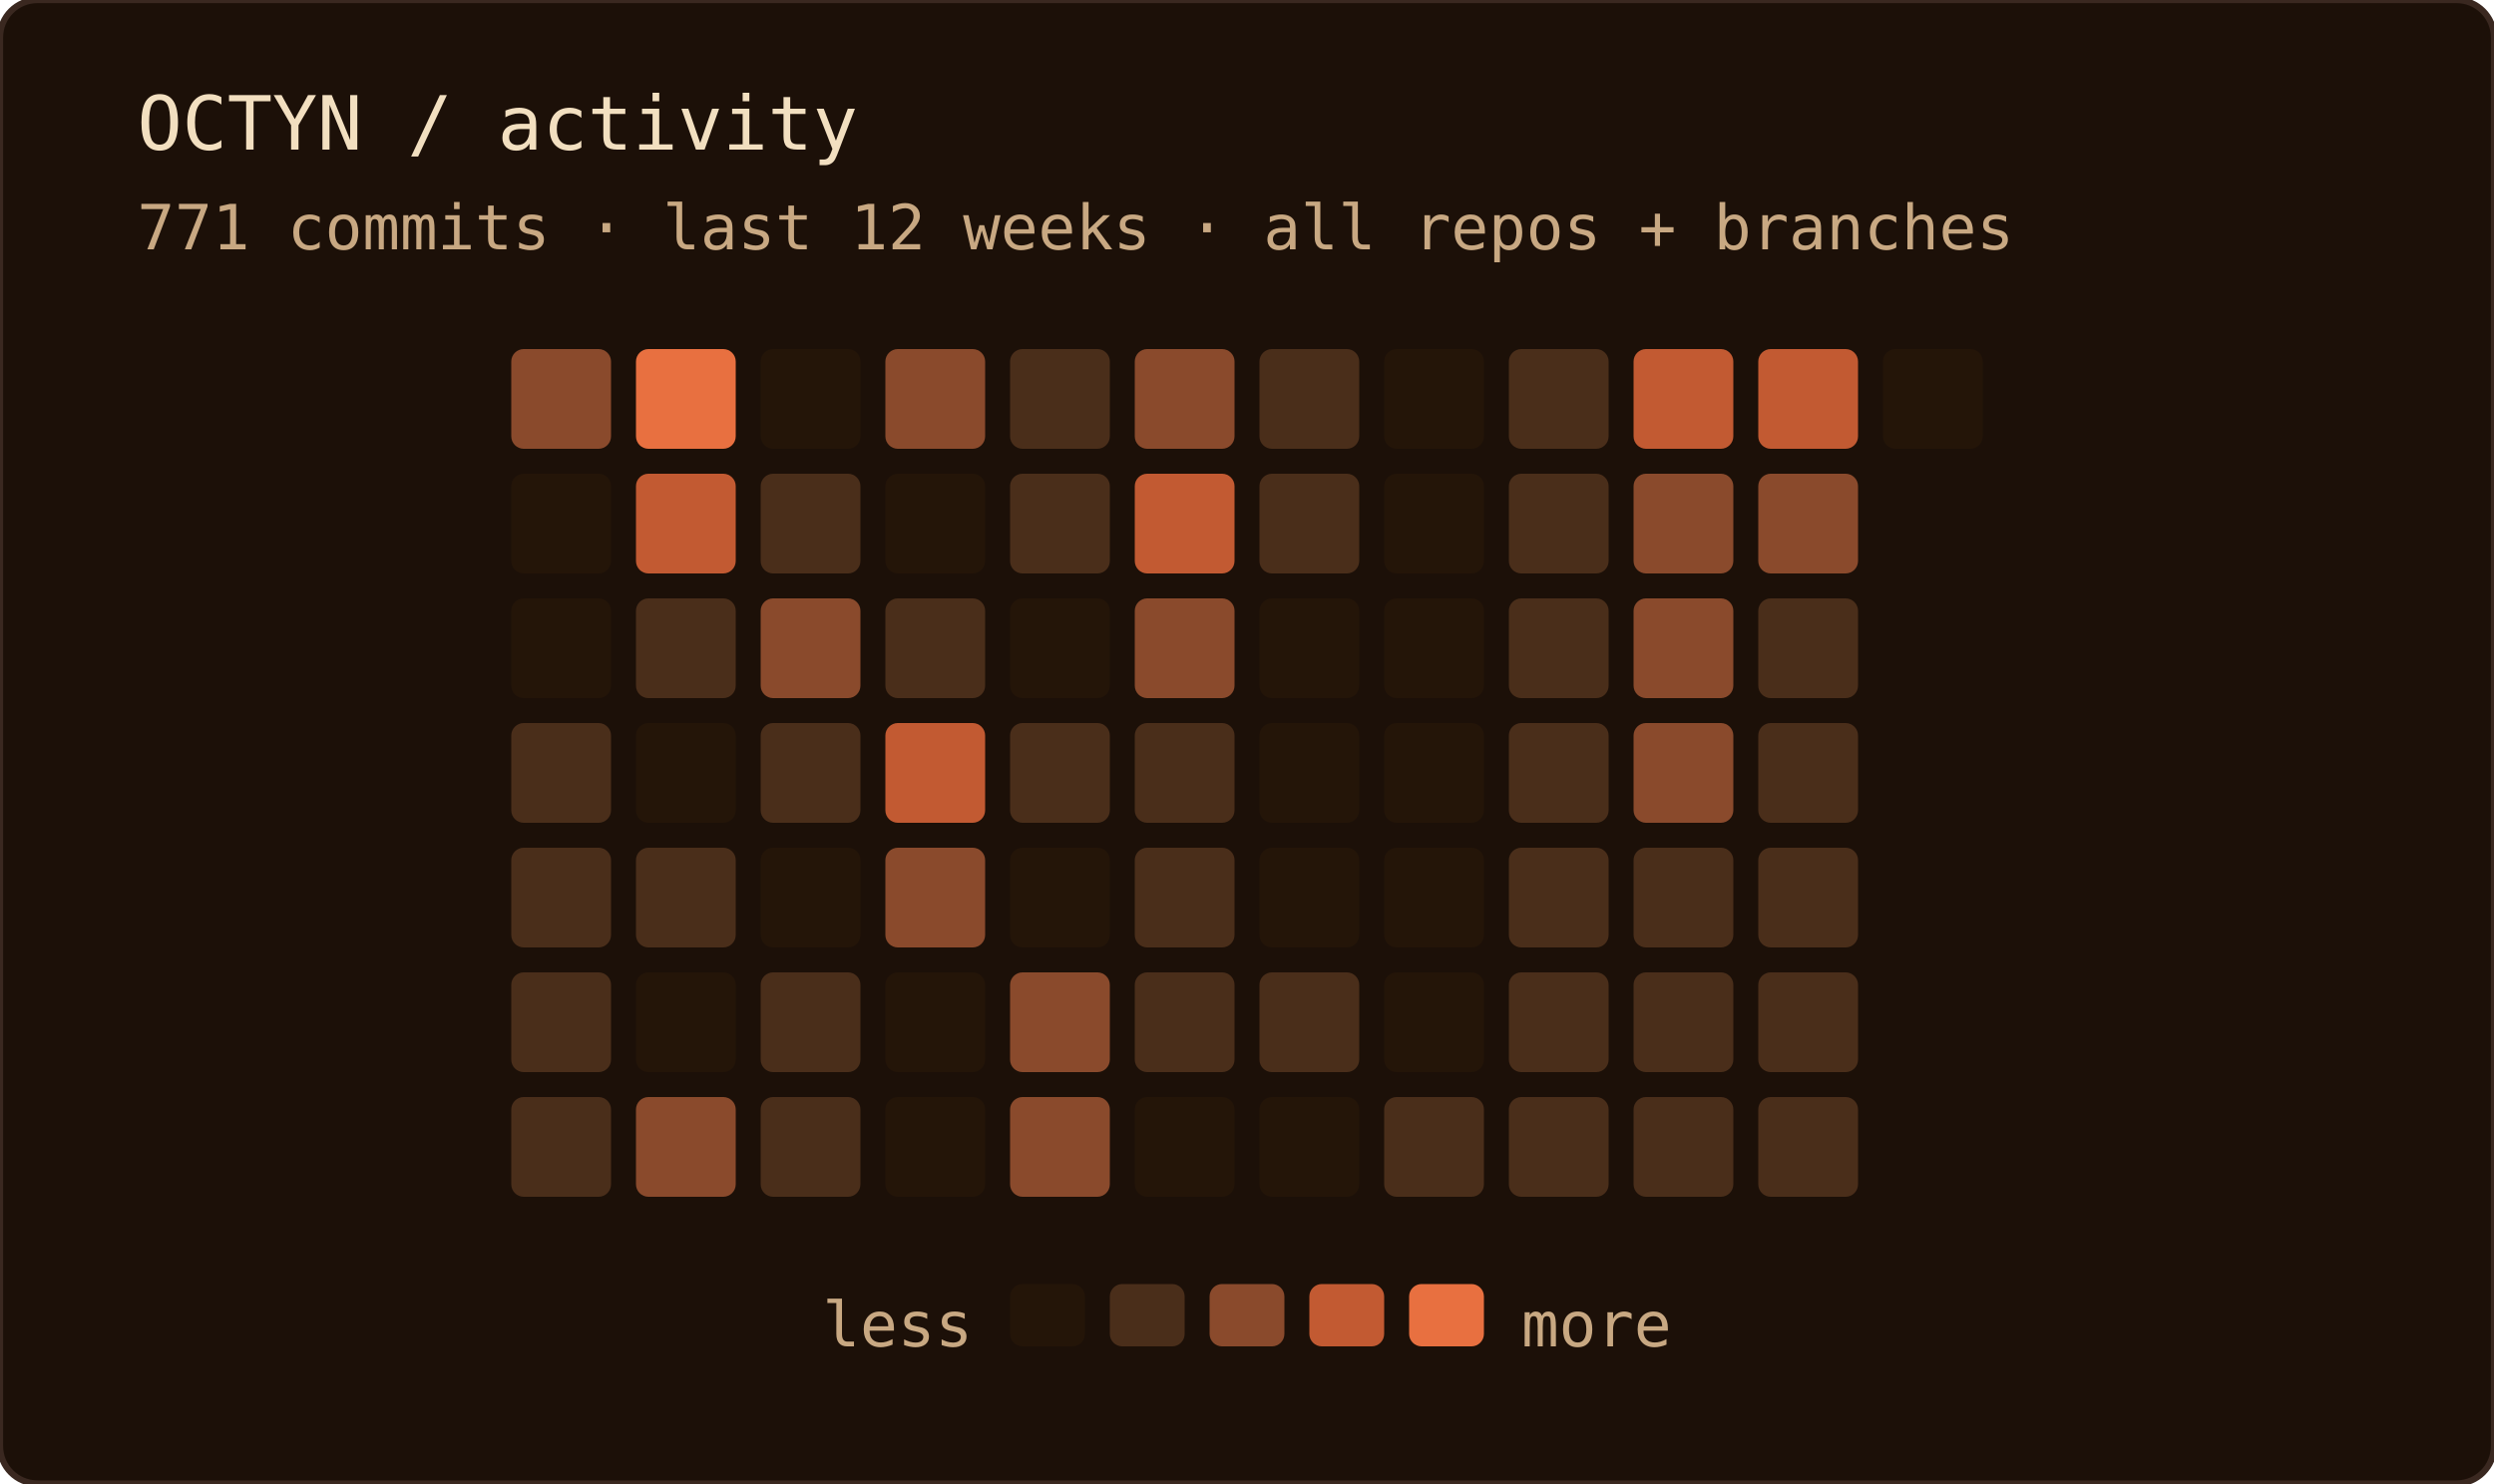
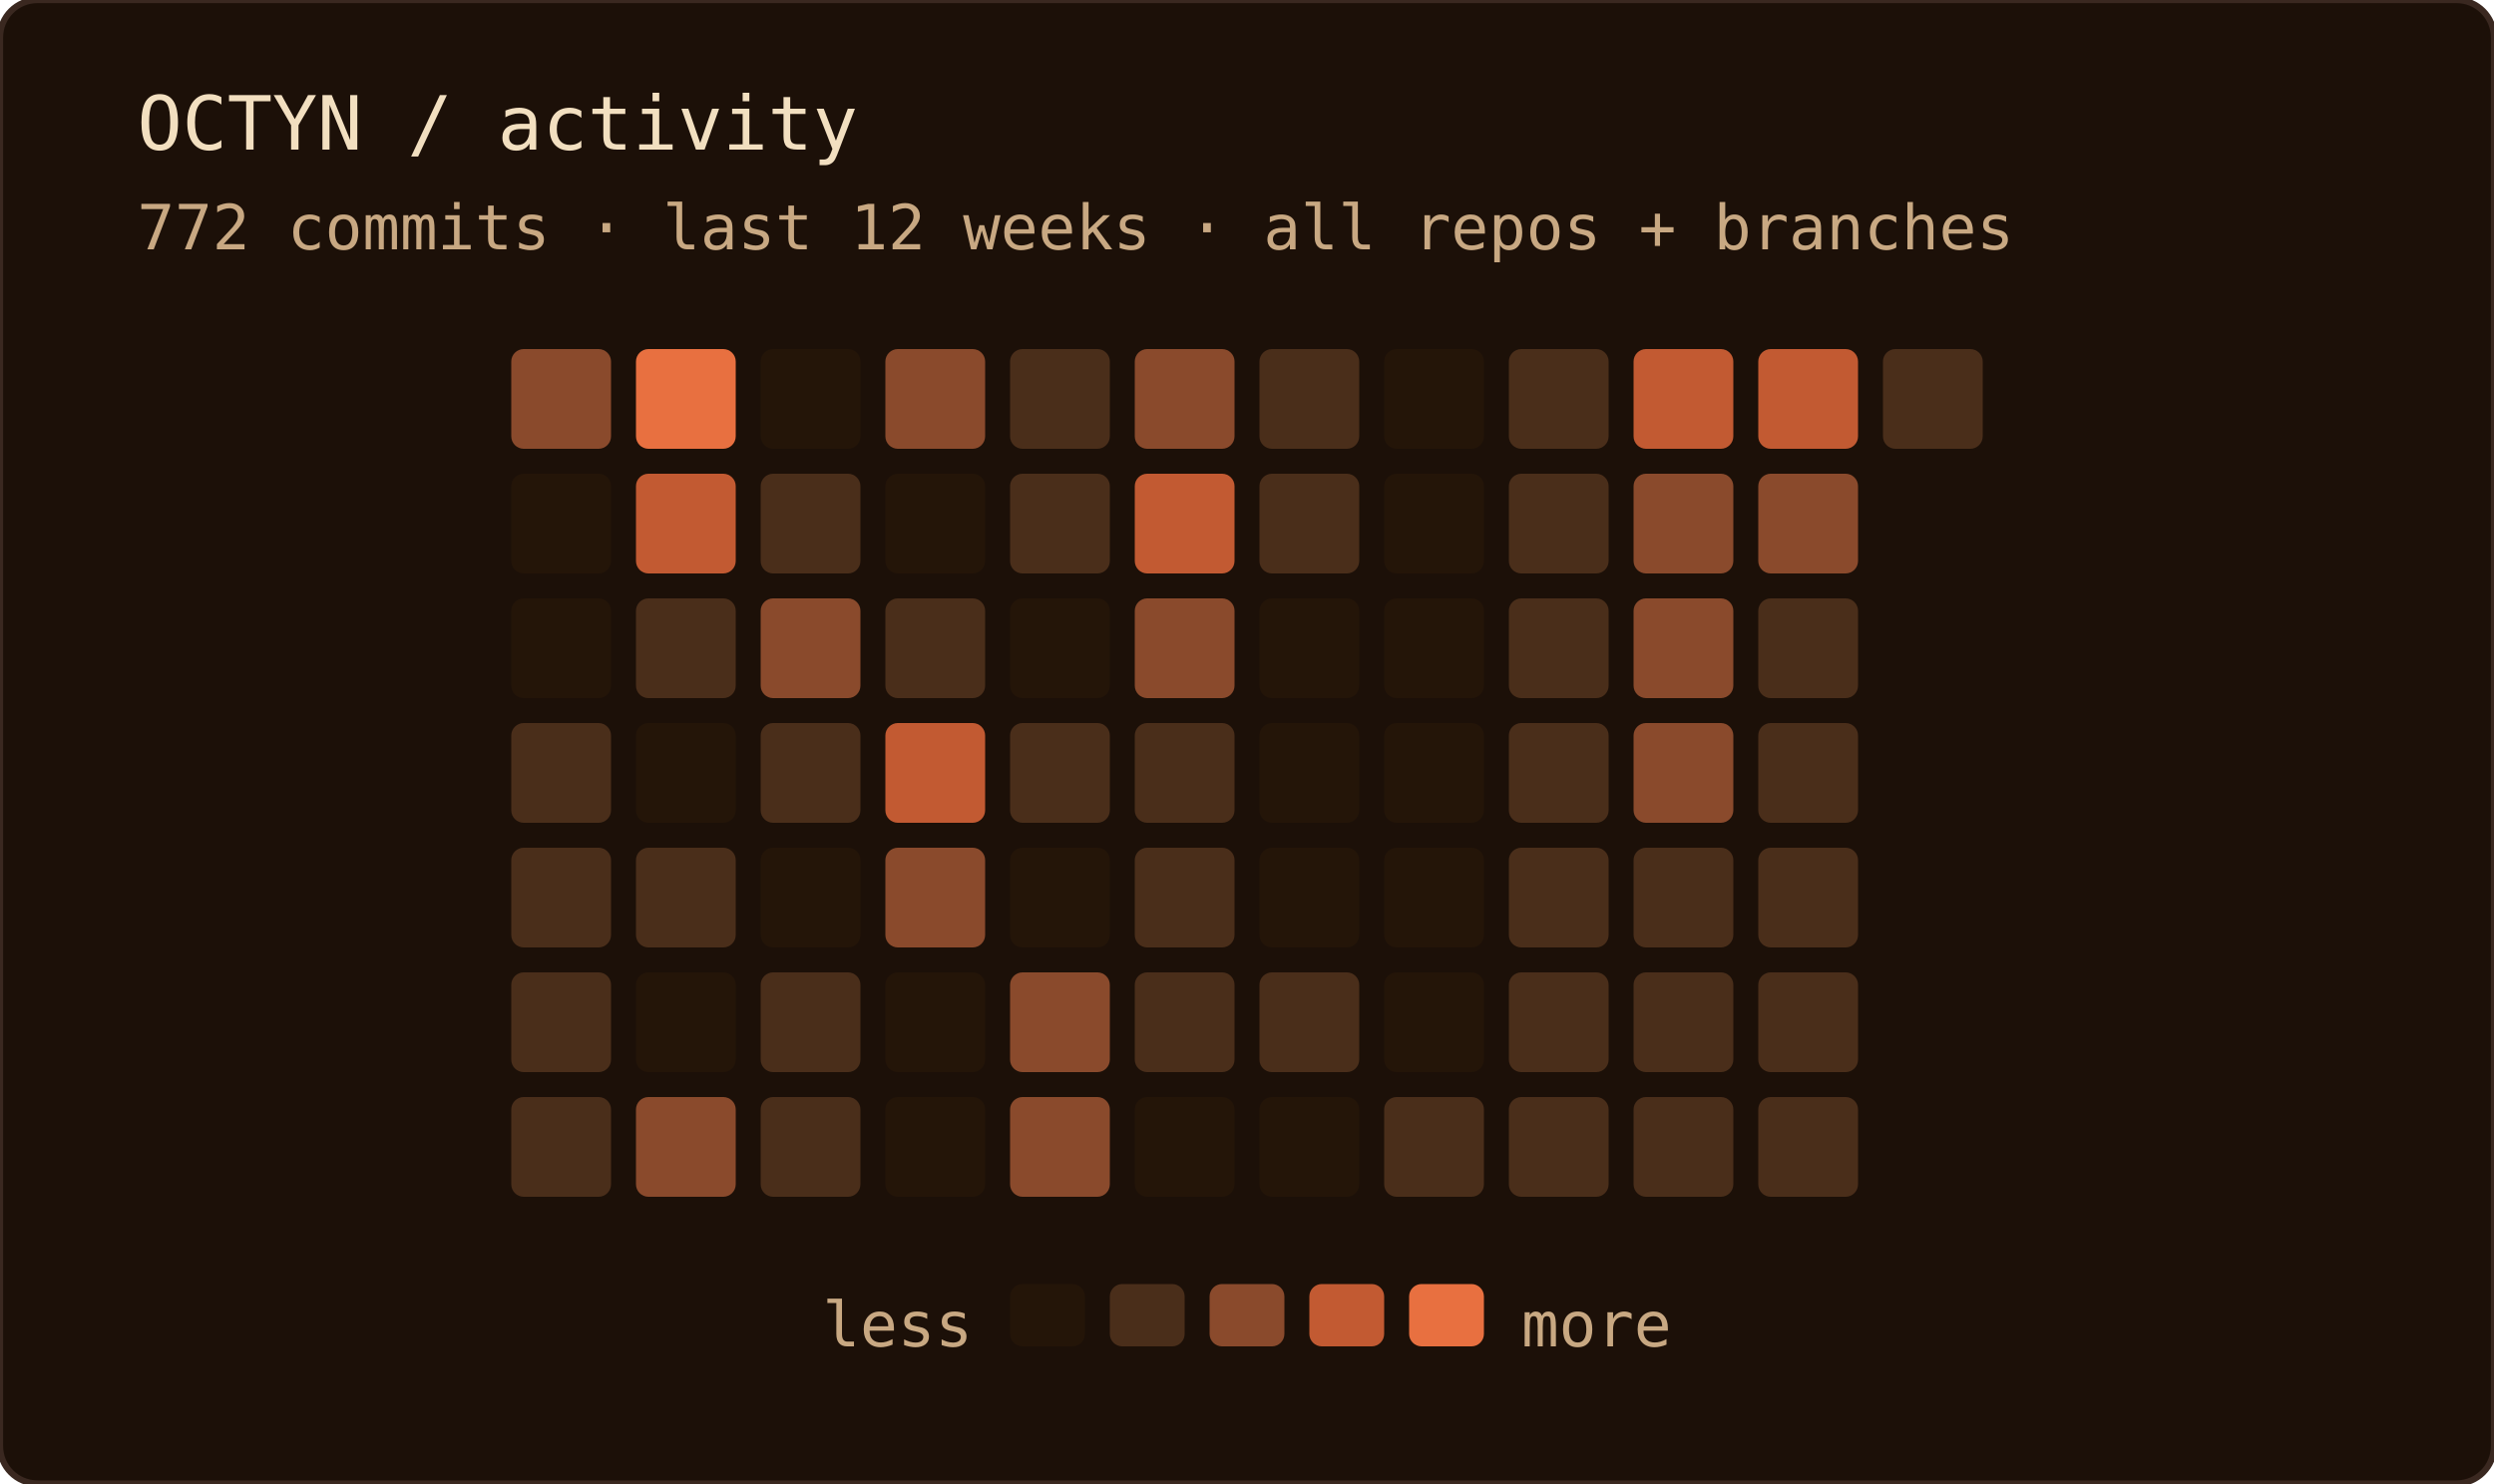
<svg xmlns="http://www.w3.org/2000/svg" width="400" height="238" role="img" aria-label="OCTYN commit activity — last 12 weeks · all repos + branches">
  <rect width="100%" height="100%" rx="6" fill="#1c1008" />
  <rect width="100%" height="100%" rx="6" fill="none" stroke="#3a2820" stroke-width="1" />
  <text x="22" y="24" font-family="'JetBrains Mono', 'Fira Code', ui-monospace, SFMono-Regular, Menlo, monospace" font-size="12" fill="#f2dfc0">OCTYN / activity</text>
-   <text x="22" y="40" font-family="'JetBrains Mono', 'Fira Code', ui-monospace, SFMono-Regular, Menlo, monospace" font-size="10" fill="#c8a882">771 commits · last 12 weeks · all repos + branches</text>
+   <text x="22" y="40" font-family="'JetBrains Mono', 'Fira Code', ui-monospace, SFMono-Regular, Menlo, monospace" font-size="10" fill="#c8a882">772 commits · last 12 weeks · all repos + branches</text>
  <rect x="82" y="56" width="16" height="16" rx="2" fill="#8a4a2c" />
  <rect x="82" y="76" width="16" height="16" rx="2" fill="#241508" />
  <rect x="82" y="96" width="16" height="16" rx="2" fill="#241508" />
  <rect x="82" y="116" width="16" height="16" rx="2" fill="#4a2e1a" />
  <rect x="82" y="136" width="16" height="16" rx="2" fill="#4a2e1a" />
  <rect x="82" y="156" width="16" height="16" rx="2" fill="#4a2e1a" />
  <rect x="82" y="176" width="16" height="16" rx="2" fill="#4a2e1a" />
  <rect x="102" y="56" width="16" height="16" rx="2" fill="#e87040" />
  <rect x="102" y="76" width="16" height="16" rx="2" fill="#c25a32" />
  <rect x="102" y="96" width="16" height="16" rx="2" fill="#4a2e1a" />
  <rect x="102" y="116" width="16" height="16" rx="2" fill="#241508" />
  <rect x="102" y="136" width="16" height="16" rx="2" fill="#4a2e1a" />
  <rect x="102" y="156" width="16" height="16" rx="2" fill="#241508" />
  <rect x="102" y="176" width="16" height="16" rx="2" fill="#8a4a2c" />
  <rect x="122" y="56" width="16" height="16" rx="2" fill="#241508" />
  <rect x="122" y="76" width="16" height="16" rx="2" fill="#4a2e1a" />
  <rect x="122" y="96" width="16" height="16" rx="2" fill="#8a4a2c" />
  <rect x="122" y="116" width="16" height="16" rx="2" fill="#4a2e1a" />
  <rect x="122" y="136" width="16" height="16" rx="2" fill="#241508" />
  <rect x="122" y="156" width="16" height="16" rx="2" fill="#4a2e1a" />
  <rect x="122" y="176" width="16" height="16" rx="2" fill="#4a2e1a" />
  <rect x="142" y="56" width="16" height="16" rx="2" fill="#8a4a2c" />
  <rect x="142" y="76" width="16" height="16" rx="2" fill="#241508" />
  <rect x="142" y="96" width="16" height="16" rx="2" fill="#4a2e1a" />
  <rect x="142" y="116" width="16" height="16" rx="2" fill="#c25a32" />
  <rect x="142" y="136" width="16" height="16" rx="2" fill="#8a4a2c" />
  <rect x="142" y="156" width="16" height="16" rx="2" fill="#241508" />
  <rect x="142" y="176" width="16" height="16" rx="2" fill="#241508" />
  <rect x="162" y="56" width="16" height="16" rx="2" fill="#4a2e1a" />
  <rect x="162" y="76" width="16" height="16" rx="2" fill="#4a2e1a" />
  <rect x="162" y="96" width="16" height="16" rx="2" fill="#241508" />
  <rect x="162" y="116" width="16" height="16" rx="2" fill="#4a2e1a" />
  <rect x="162" y="136" width="16" height="16" rx="2" fill="#241508" />
  <rect x="162" y="156" width="16" height="16" rx="2" fill="#8a4a2c" />
  <rect x="162" y="176" width="16" height="16" rx="2" fill="#8a4a2c" />
  <rect x="182" y="56" width="16" height="16" rx="2" fill="#8a4a2c" />
  <rect x="182" y="76" width="16" height="16" rx="2" fill="#c25a32" />
  <rect x="182" y="96" width="16" height="16" rx="2" fill="#8a4a2c" />
  <rect x="182" y="116" width="16" height="16" rx="2" fill="#4a2e1a" />
  <rect x="182" y="136" width="16" height="16" rx="2" fill="#4a2e1a" />
  <rect x="182" y="156" width="16" height="16" rx="2" fill="#4a2e1a" />
  <rect x="182" y="176" width="16" height="16" rx="2" fill="#241508" />
  <rect x="202" y="56" width="16" height="16" rx="2" fill="#4a2e1a" />
  <rect x="202" y="76" width="16" height="16" rx="2" fill="#4a2e1a" />
  <rect x="202" y="96" width="16" height="16" rx="2" fill="#241508" />
  <rect x="202" y="116" width="16" height="16" rx="2" fill="#241508" />
  <rect x="202" y="136" width="16" height="16" rx="2" fill="#241508" />
  <rect x="202" y="156" width="16" height="16" rx="2" fill="#4a2e1a" />
  <rect x="202" y="176" width="16" height="16" rx="2" fill="#241508" />
  <rect x="222" y="56" width="16" height="16" rx="2" fill="#241508" />
  <rect x="222" y="76" width="16" height="16" rx="2" fill="#241508" />
  <rect x="222" y="96" width="16" height="16" rx="2" fill="#241508" />
  <rect x="222" y="116" width="16" height="16" rx="2" fill="#241508" />
  <rect x="222" y="136" width="16" height="16" rx="2" fill="#241508" />
  <rect x="222" y="156" width="16" height="16" rx="2" fill="#241508" />
  <rect x="222" y="176" width="16" height="16" rx="2" fill="#4a2e1a" />
  <rect x="242" y="56" width="16" height="16" rx="2" fill="#4a2e1a" />
  <rect x="242" y="76" width="16" height="16" rx="2" fill="#4a2e1a" />
  <rect x="242" y="96" width="16" height="16" rx="2" fill="#4a2e1a" />
  <rect x="242" y="116" width="16" height="16" rx="2" fill="#4a2e1a" />
  <rect x="242" y="136" width="16" height="16" rx="2" fill="#4a2e1a" />
  <rect x="242" y="156" width="16" height="16" rx="2" fill="#4a2e1a" />
  <rect x="242" y="176" width="16" height="16" rx="2" fill="#4a2e1a" />
  <rect x="262" y="56" width="16" height="16" rx="2" fill="#c25a32" />
  <rect x="262" y="76" width="16" height="16" rx="2" fill="#8a4a2c" />
  <rect x="262" y="96" width="16" height="16" rx="2" fill="#8a4a2c" />
  <rect x="262" y="116" width="16" height="16" rx="2" fill="#8a4a2c" />
  <rect x="262" y="136" width="16" height="16" rx="2" fill="#4a2e1a" />
  <rect x="262" y="156" width="16" height="16" rx="2" fill="#4a2e1a" />
  <rect x="262" y="176" width="16" height="16" rx="2" fill="#4a2e1a" />
  <rect x="282" y="56" width="16" height="16" rx="2" fill="#c25a32" />
  <rect x="282" y="76" width="16" height="16" rx="2" fill="#8a4a2c" />
  <rect x="282" y="96" width="16" height="16" rx="2" fill="#4a2e1a" />
  <rect x="282" y="116" width="16" height="16" rx="2" fill="#4a2e1a" />
  <rect x="282" y="136" width="16" height="16" rx="2" fill="#4a2e1a" />
  <rect x="282" y="156" width="16" height="16" rx="2" fill="#4a2e1a" />
  <rect x="282" y="176" width="16" height="16" rx="2" fill="#4a2e1a" />
-   <rect x="302" y="56" width="16" height="16" rx="2" fill="#241508" />
+   <rect x="302" y="56" width="16" height="16" rx="2" fill="#4a2e1a" />
  <text x="156" y="216" text-anchor="end" font-family="'JetBrains Mono', 'Fira Code', ui-monospace, SFMono-Regular, Menlo, monospace" font-size="10" fill="#c8a882">less</text>
  <rect x="162" y="206" width="12" height="10" rx="2" fill="#241508" />
  <rect x="178" y="206" width="12" height="10" rx="2" fill="#4a2e1a" />
  <rect x="194" y="206" width="12" height="10" rx="2" fill="#8a4a2c" />
  <rect x="210" y="206" width="12" height="10" rx="2" fill="#c25a32" />
  <rect x="226" y="206" width="12" height="10" rx="2" fill="#e87040" />
  <text x="244" y="216" font-family="'JetBrains Mono', 'Fira Code', ui-monospace, SFMono-Regular, Menlo, monospace" font-size="10" fill="#c8a882">more</text>
</svg>
